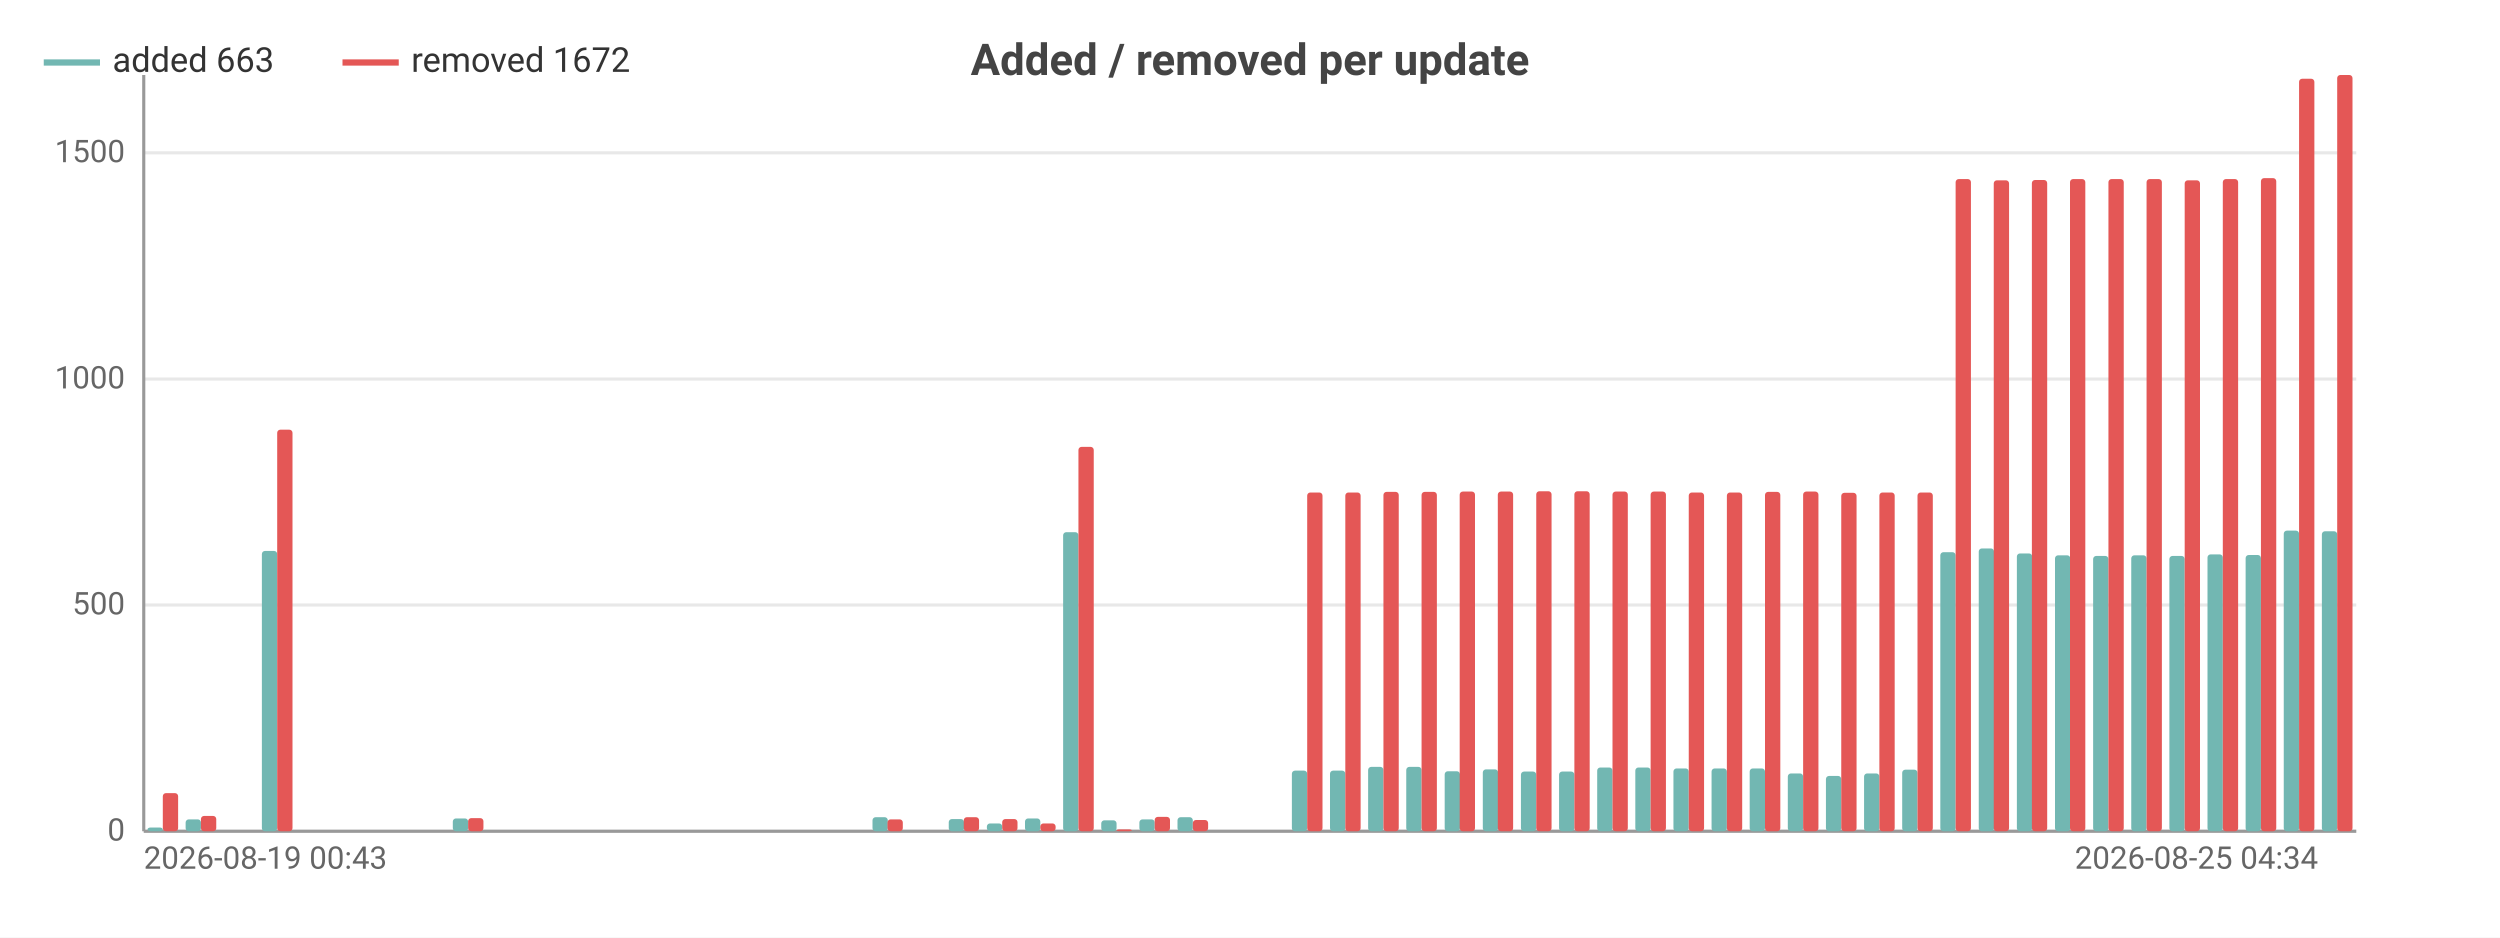
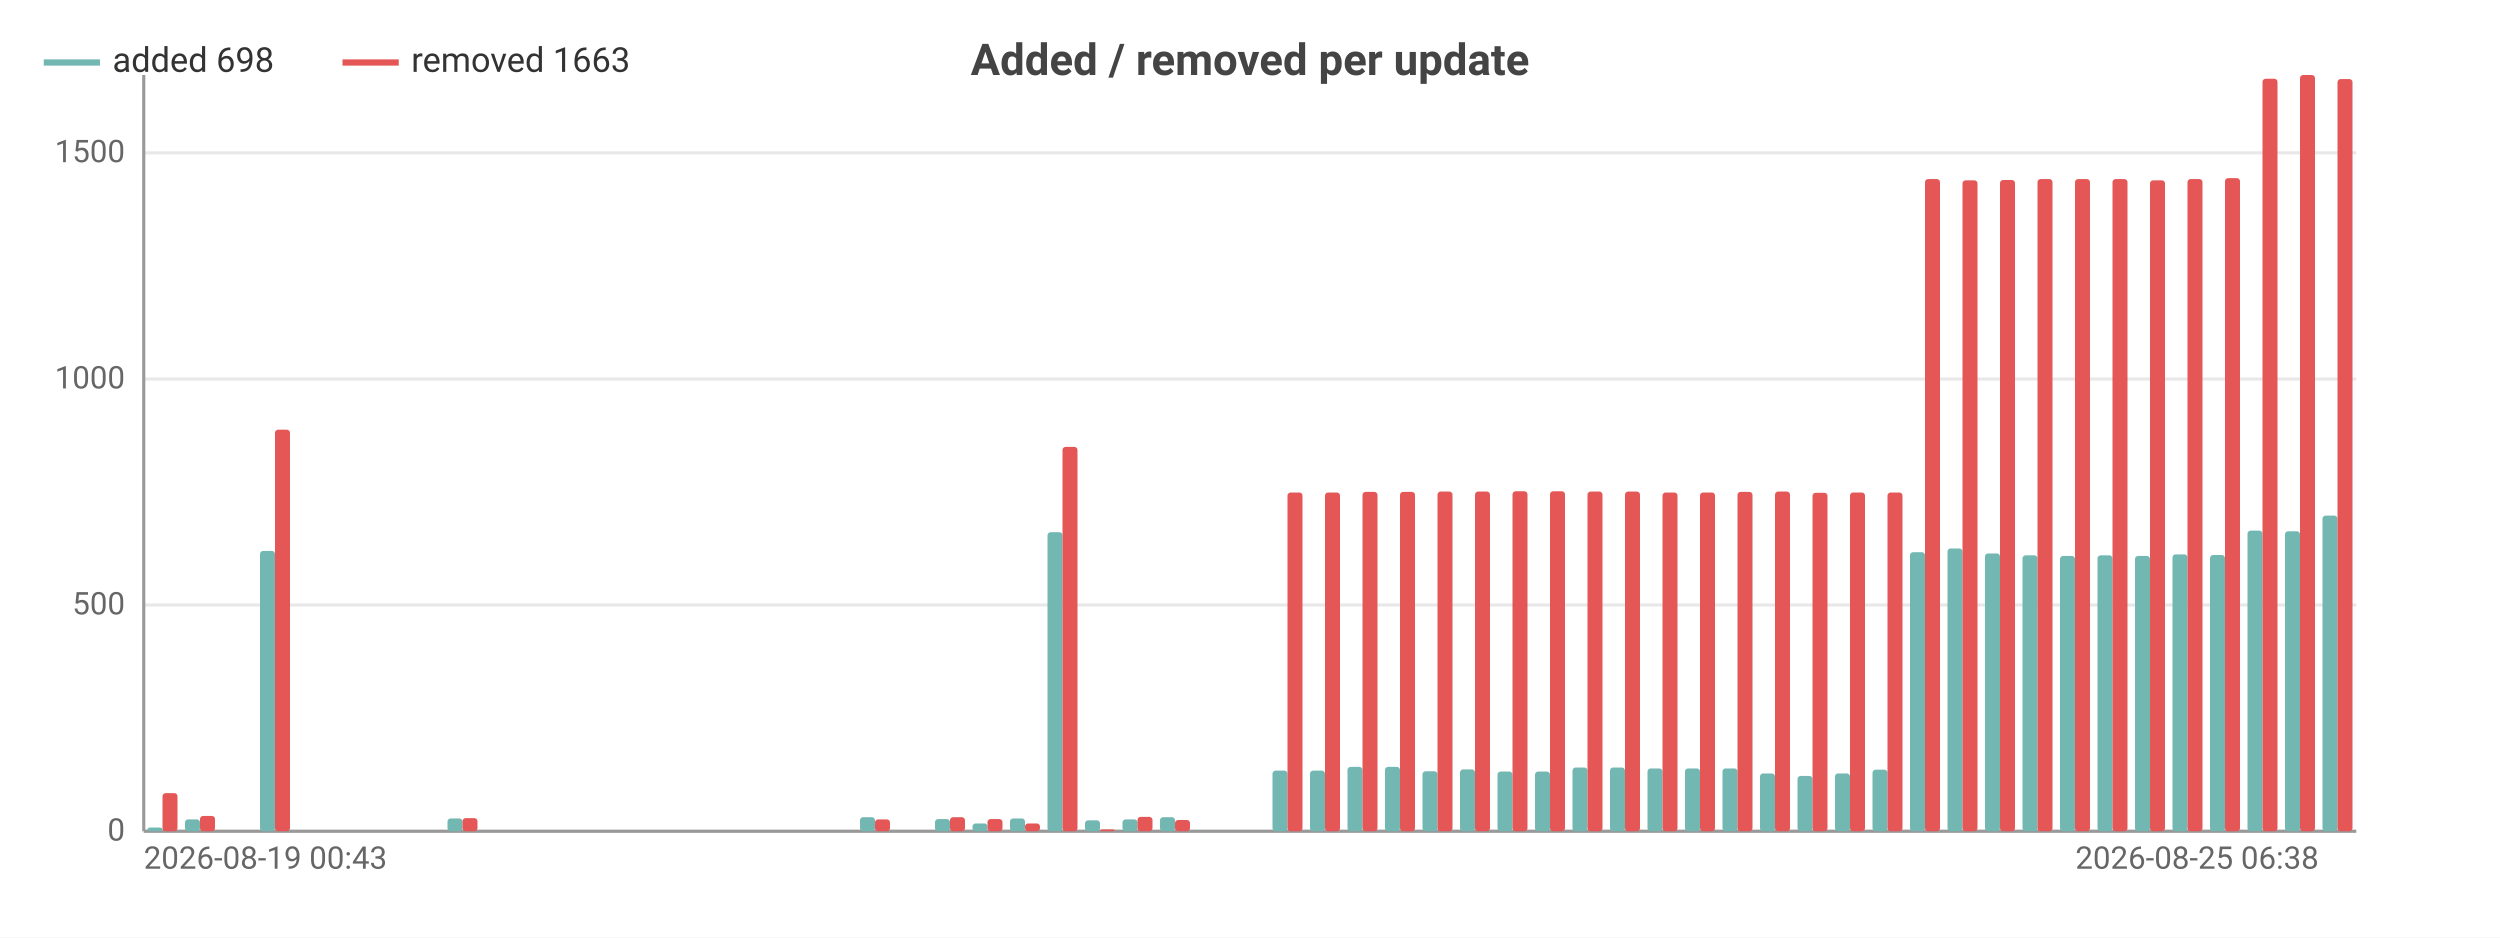
<svg xmlns="http://www.w3.org/2000/svg" width="800" height="300" viewBox="0 0 800 300">
  <rect width="800" height="300" fill="#ffffff" />
  <style>text{font-family:system-ui,-apple-system,'Segoe UI',Roboto,sans-serif}.g{stroke:#e8e8e8;stroke-width:1}.a{stroke:#999;stroke-width:1}.t{font-size:10px;fill:#666}.m{font-size:10px;text-anchor:middle;fill:#666}.e{font-size:10px;text-anchor:end;fill:#666}.l{font-size:11px;fill:#333}.tt{font-size:14px;font-weight:600;text-anchor:middle;fill:#444}.em{font-size:13px;text-anchor:middle;fill:#999}</style>
  <text class="tt" x="400.0" y="24">Added / removed per update</text>
  <line class="g" x1="46" y1="266" x2="754" y2="266" />
  <text class="e" x="40" y="269">0</text>
  <line class="g" x1="46" y1="193.6" x2="754" y2="193.6" />
  <text class="e" x="40" y="196.6">500</text>
  <line class="g" x1="46" y1="121.3" x2="754" y2="121.3" />
  <text class="e" x="40" y="124.3">1000</text>
  <line class="g" x1="46" y1="48.9" x2="754" y2="48.9" />
  <text class="e" x="40" y="51.9">1500</text>
  <line class="a" x1="46" y1="24" x2="46" y2="266" />
  <line class="a" x1="46" y1="266" x2="754" y2="266" />
-   <rect x="47.2" y="264.8" width="4.9" height="1.2" fill="#72b7b2" rx="1" />
-   <rect x="52.1" y="253.8" width="4.9" height="12.2" fill="#e45756" rx="1" />
-   <rect x="59.4" y="262.2" width="4.9" height="3.8" fill="#72b7b2" rx="1" />
-   <rect x="64.3" y="261.1" width="4.9" height="4.9" fill="#e45756" rx="1" />
-   <rect x="71.6" y="266" width="4.9" height="0" fill="#72b7b2" rx="1" />
-   <rect x="76.5" y="266" width="4.9" height="0" fill="#e45756" rx="1" />
-   <rect x="83.8" y="176.3" width="4.9" height="89.7" fill="#72b7b2" rx="1" />
-   <rect x="88.7" y="137.5" width="4.9" height="128.5" fill="#e45756" rx="1" />
-   <rect x="96.0" y="266" width="4.9" height="0" fill="#72b7b2" rx="1" />
-   <rect x="100.9" y="266" width="4.9" height="0" fill="#e45756" rx="1" />
-   <rect x="108.3" y="266" width="4.9" height="0" fill="#72b7b2" rx="1" />
-   <rect x="113.1" y="266" width="4.9" height="0" fill="#e45756" rx="1" />
-   <rect x="120.5" y="266" width="4.9" height="0" fill="#72b7b2" rx="1" />
-   <rect x="125.3" y="266" width="4.9" height="0" fill="#e45756" rx="1" />
-   <rect x="132.7" y="266" width="4.9" height="0" fill="#72b7b2" rx="1" />
-   <rect x="137.6" y="266" width="4.9" height="0" fill="#e45756" rx="1" />
-   <rect x="144.9" y="261.9" width="4.9" height="4.1" fill="#72b7b2" rx="1" />
-   <rect x="149.8" y="261.8" width="4.9" height="4.2" fill="#e45756" rx="1" />
-   <rect x="157.1" y="266" width="4.9" height="0" fill="#72b7b2" rx="1" />
-   <rect x="162.0" y="266" width="4.9" height="0" fill="#e45756" rx="1" />
-   <rect x="169.3" y="266" width="4.9" height="0" fill="#72b7b2" rx="1" />
-   <rect x="174.2" y="266" width="4.9" height="0" fill="#e45756" rx="1" />
-   <rect x="181.5" y="266" width="4.9" height="0" fill="#72b7b2" rx="1" />
-   <rect x="186.4" y="266" width="4.9" height="0" fill="#e45756" rx="1" />
-   <rect x="193.7" y="266" width="4.9" height="0" fill="#72b7b2" rx="1" />
-   <rect x="198.6" y="266" width="4.9" height="0" fill="#e45756" rx="1" />
-   <rect x="205.9" y="266" width="4.9" height="0" fill="#72b7b2" rx="1" />
-   <rect x="210.8" y="266" width="4.9" height="0" fill="#e45756" rx="1" />
-   <rect x="218.1" y="266" width="4.9" height="0" fill="#72b7b2" rx="1" />
-   <rect x="223" y="266" width="4.9" height="0" fill="#e45756" rx="1" />
-   <rect x="230.3" y="266" width="4.9" height="0" fill="#72b7b2" rx="1" />
-   <rect x="235.2" y="266" width="4.9" height="0" fill="#e45756" rx="1" />
-   <rect x="242.5" y="266" width="4.9" height="0" fill="#72b7b2" rx="1" />
-   <rect x="247.4" y="266" width="4.9" height="0" fill="#e45756" rx="1" />
-   <rect x="254.7" y="266" width="4.9" height="0" fill="#72b7b2" rx="1" />
-   <rect x="259.6" y="266" width="4.9" height="0" fill="#e45756" rx="1" />
-   <rect x="266.9" y="266" width="4.9" height="0" fill="#72b7b2" rx="1" />
-   <rect x="271.8" y="266" width="4.9" height="0" fill="#e45756" rx="1" />
-   <rect x="279.2" y="261.5" width="4.9" height="4.5" fill="#72b7b2" rx="1" />
-   <rect x="284.0" y="262.2" width="4.9" height="3.8" fill="#e45756" rx="1" />
-   <rect x="291.4" y="266" width="4.9" height="0" fill="#72b7b2" rx="1" />
-   <rect x="296.2" y="266" width="4.9" height="0" fill="#e45756" rx="1" />
-   <rect x="303.6" y="262.1" width="4.9" height="3.9" fill="#72b7b2" rx="1" />
-   <rect x="308.4" y="261.5" width="4.9" height="4.5" fill="#e45756" rx="1" />
-   <rect x="315.8" y="263.5" width="4.9" height="2.5" fill="#72b7b2" rx="1" />
-   <rect x="320.7" y="262.1" width="4.9" height="3.9" fill="#e45756" rx="1" />
-   <rect x="328.0" y="261.9" width="4.9" height="4.1" fill="#72b7b2" rx="1" />
-   <rect x="332.9" y="263.5" width="4.9" height="2.5" fill="#e45756" rx="1" />
-   <rect x="340.2" y="170.3" width="4.9" height="95.7" fill="#72b7b2" rx="1" />
-   <rect x="345.1" y="143.0" width="4.9" height="123.0" fill="#e45756" rx="1" />
-   <rect x="352.4" y="262.5" width="4.9" height="3.5" fill="#72b7b2" rx="1" />
-   <rect x="357.3" y="265.4" width="4.9" height="0.6" fill="#e45756" rx="1" />
-   <rect x="364.6" y="262.2" width="4.9" height="3.8" fill="#72b7b2" rx="1" />
-   <rect x="369.5" y="261.4" width="4.9" height="4.6" fill="#e45756" rx="1" />
-   <rect x="376.8" y="261.5" width="4.9" height="4.5" fill="#72b7b2" rx="1" />
-   <rect x="381.7" y="262.4" width="4.9" height="3.6" fill="#e45756" rx="1" />
-   <rect x="389.0" y="266" width="4.9" height="0" fill="#72b7b2" rx="1" />
-   <rect x="393.9" y="266" width="4.9" height="0" fill="#e45756" rx="1" />
-   <rect x="401.2" y="266" width="4.9" height="0" fill="#72b7b2" rx="1" />
-   <rect x="406.1" y="266" width="4.9" height="0" fill="#e45756" rx="1" />
-   <rect x="413.4" y="246.6" width="4.9" height="19.4" fill="#72b7b2" rx="1" />
-   <rect x="418.3" y="157.6" width="4.9" height="108.4" fill="#e45756" rx="1" />
-   <rect x="425.6" y="246.6" width="4.9" height="19.4" fill="#72b7b2" rx="1" />
-   <rect x="430.5" y="157.6" width="4.9" height="108.4" fill="#e45756" rx="1" />
-   <rect x="437.8" y="245.4" width="4.9" height="20.6" fill="#72b7b2" rx="1" />
-   <rect x="442.7" y="157.4" width="4.9" height="108.6" fill="#e45756" rx="1" />
-   <rect x="450.0" y="245.4" width="4.9" height="20.6" fill="#72b7b2" rx="1" />
-   <rect x="454.9" y="157.4" width="4.9" height="108.6" fill="#e45756" rx="1" />
-   <rect x="462.3" y="246.8" width="4.9" height="19.2" fill="#72b7b2" rx="1" />
-   <rect x="467.1" y="157.3" width="4.9" height="108.7" fill="#e45756" rx="1" />
-   <rect x="474.5" y="246.2" width="4.9" height="19.8" fill="#72b7b2" rx="1" />
-   <rect x="479.3" y="157.3" width="4.9" height="108.7" fill="#e45756" rx="1" />
-   <rect x="486.7" y="246.9" width="4.9" height="19.1" fill="#72b7b2" rx="1" />
-   <rect x="491.6" y="157.2" width="4.9" height="108.8" fill="#e45756" rx="1" />
-   <rect x="498.9" y="246.9" width="4.9" height="19.1" fill="#72b7b2" rx="1" />
-   <rect x="503.8" y="157.2" width="4.9" height="108.8" fill="#e45756" rx="1" />
-   <rect x="511.1" y="245.6" width="4.9" height="20.4" fill="#72b7b2" rx="1" />
-   <rect x="516.0" y="157.3" width="4.9" height="108.7" fill="#e45756" rx="1" />
-   <rect x="523.3" y="245.6" width="4.9" height="20.4" fill="#72b7b2" rx="1" />
-   <rect x="528.2" y="157.3" width="4.9" height="108.7" fill="#e45756" rx="1" />
-   <rect x="535.5" y="245.9" width="4.9" height="20.1" fill="#72b7b2" rx="1" />
-   <rect x="540.4" y="157.6" width="4.9" height="108.4" fill="#e45756" rx="1" />
-   <rect x="547.7" y="245.9" width="4.9" height="20.1" fill="#72b7b2" rx="1" />
-   <rect x="552.6" y="157.6" width="4.9" height="108.4" fill="#e45756" rx="1" />
-   <rect x="559.9" y="245.9" width="4.9" height="20.1" fill="#72b7b2" rx="1" />
-   <rect x="564.8" y="157.4" width="4.9" height="108.6" fill="#e45756" rx="1" />
-   <rect x="572.1" y="247.5" width="4.9" height="18.5" fill="#72b7b2" rx="1" />
-   <rect x="577" y="157.3" width="4.9" height="108.7" fill="#e45756" rx="1" />
-   <rect x="584.3" y="248.3" width="4.9" height="17.7" fill="#72b7b2" rx="1" />
-   <rect x="589.2" y="157.7" width="4.9" height="108.3" fill="#e45756" rx="1" />
-   <rect x="596.5" y="247.5" width="4.9" height="18.5" fill="#72b7b2" rx="1" />
-   <rect x="601.4" y="157.6" width="4.9" height="108.4" fill="#e45756" rx="1" />
-   <rect x="608.7" y="246.3" width="4.9" height="19.7" fill="#72b7b2" rx="1" />
-   <rect x="613.6" y="157.6" width="4.9" height="108.4" fill="#e45756" rx="1" />
-   <rect x="620.9" y="176.7" width="4.9" height="89.3" fill="#72b7b2" rx="1" />
-   <rect x="625.8" y="57.3" width="4.9" height="208.7" fill="#e45756" rx="1" />
-   <rect x="633.2" y="175.5" width="4.9" height="90.5" fill="#72b7b2" rx="1" />
-   <rect x="638.0" y="57.7" width="4.9" height="208.3" fill="#e45756" rx="1" />
-   <rect x="645.4" y="177.1" width="4.9" height="88.9" fill="#72b7b2" rx="1" />
-   <rect x="650.2" y="57.6" width="4.9" height="208.4" fill="#e45756" rx="1" />
-   <rect x="657.6" y="177.7" width="4.9" height="88.3" fill="#72b7b2" rx="1" />
-   <rect x="662.4" y="57.3" width="4.9" height="208.7" fill="#e45756" rx="1" />
-   <rect x="669.8" y="177.9" width="4.9" height="88.1" fill="#72b7b2" rx="1" />
-   <rect x="674.7" y="57.3" width="4.9" height="208.7" fill="#e45756" rx="1" />
-   <rect x="682.0" y="177.7" width="4.9" height="88.3" fill="#72b7b2" rx="1" />
-   <rect x="686.9" y="57.3" width="4.9" height="208.7" fill="#e45756" rx="1" />
-   <rect x="694.2" y="177.9" width="4.9" height="88.1" fill="#72b7b2" rx="1" />
-   <rect x="699.1" y="57.7" width="4.9" height="208.3" fill="#e45756" rx="1" />
-   <rect x="706.4" y="177.4" width="4.9" height="88.6" fill="#72b7b2" rx="1" />
-   <rect x="711.3" y="57.3" width="4.9" height="208.7" fill="#e45756" rx="1" />
-   <rect x="718.6" y="177.6" width="4.9" height="88.4" fill="#72b7b2" rx="1" />
-   <rect x="723.5" y="57" width="4.9" height="209" fill="#e45756" rx="1" />
-   <rect x="730.8" y="169.8" width="4.9" height="96.2" fill="#72b7b2" rx="1" />
-   <rect x="735.7" y="25.2" width="4.9" height="240.8" fill="#e45756" rx="1" />
-   <rect x="743.0" y="170.0" width="4.9" height="96.0" fill="#72b7b2" rx="1" />
-   <rect x="747.9" y="24" width="4.9" height="242" fill="#e45756" rx="1" />
+   <rect x="47.2" y="264.8" width="4.8" height="1.2" fill="#72b7b2" rx="1" />
+   <rect x="52" y="253.8" width="4.8" height="12.2" fill="#e45756" rx="1" />
+   <rect x="59.2" y="262.2" width="4.8" height="3.8" fill="#72b7b2" rx="1" />
+   <rect x="64" y="261.1" width="4.8" height="4.9" fill="#e45756" rx="1" />
+   <rect x="71.2" y="266" width="4.8" height="0" fill="#72b7b2" rx="1" />
+   <rect x="76" y="266" width="4.8" height="0" fill="#e45756" rx="1" />
+   <rect x="83.2" y="176.3" width="4.8" height="89.7" fill="#72b7b2" rx="1" />
+   <rect x="88" y="137.5" width="4.8" height="128.5" fill="#e45756" rx="1" />
+   <rect x="95.2" y="266" width="4.8" height="0" fill="#72b7b2" rx="1" />
+   <rect x="100" y="266" width="4.8" height="0" fill="#e45756" rx="1" />
+   <rect x="107.2" y="266" width="4.8" height="0" fill="#72b7b2" rx="1" />
+   <rect x="112" y="266" width="4.8" height="0" fill="#e45756" rx="1" />
+   <rect x="119.2" y="266" width="4.8" height="0" fill="#72b7b2" rx="1" />
+   <rect x="124" y="266" width="4.8" height="0" fill="#e45756" rx="1" />
+   <rect x="131.2" y="266" width="4.8" height="0" fill="#72b7b2" rx="1" />
+   <rect x="136" y="266" width="4.8" height="0" fill="#e45756" rx="1" />
+   <rect x="143.2" y="261.9" width="4.8" height="4.1" fill="#72b7b2" rx="1" />
+   <rect x="148" y="261.8" width="4.8" height="4.2" fill="#e45756" rx="1" />
+   <rect x="155.2" y="266" width="4.8" height="0" fill="#72b7b2" rx="1" />
+   <rect x="160" y="266" width="4.8" height="0" fill="#e45756" rx="1" />
+   <rect x="167.2" y="266" width="4.8" height="0" fill="#72b7b2" rx="1" />
+   <rect x="172" y="266" width="4.8" height="0" fill="#e45756" rx="1" />
+   <rect x="179.2" y="266" width="4.8" height="0" fill="#72b7b2" rx="1" />
+   <rect x="184" y="266" width="4.8" height="0" fill="#e45756" rx="1" />
+   <rect x="191.2" y="266" width="4.8" height="0" fill="#72b7b2" rx="1" />
+   <rect x="196" y="266" width="4.8" height="0" fill="#e45756" rx="1" />
+   <rect x="203.2" y="266" width="4.8" height="0" fill="#72b7b2" rx="1" />
+   <rect x="208" y="266" width="4.8" height="0" fill="#e45756" rx="1" />
+   <rect x="215.2" y="266" width="4.8" height="0" fill="#72b7b2" rx="1" />
+   <rect x="220" y="266" width="4.8" height="0" fill="#e45756" rx="1" />
+   <rect x="227.2" y="266" width="4.8" height="0" fill="#72b7b2" rx="1" />
+   <rect x="232" y="266" width="4.8" height="0" fill="#e45756" rx="1" />
+   <rect x="239.2" y="266" width="4.8" height="0" fill="#72b7b2" rx="1" />
+   <rect x="244" y="266" width="4.8" height="0" fill="#e45756" rx="1" />
+   <rect x="251.2" y="266" width="4.8" height="0" fill="#72b7b2" rx="1" />
+   <rect x="256" y="266" width="4.8" height="0" fill="#e45756" rx="1" />
+   <rect x="263.2" y="266" width="4.8" height="0" fill="#72b7b2" rx="1" />
+   <rect x="268" y="266" width="4.8" height="0" fill="#e45756" rx="1" />
+   <rect x="275.2" y="261.5" width="4.8" height="4.5" fill="#72b7b2" rx="1" />
+   <rect x="280" y="262.2" width="4.8" height="3.8" fill="#e45756" rx="1" />
+   <rect x="287.2" y="266" width="4.8" height="0" fill="#72b7b2" rx="1" />
+   <rect x="292" y="266" width="4.8" height="0" fill="#e45756" rx="1" />
+   <rect x="299.2" y="262.1" width="4.8" height="3.9" fill="#72b7b2" rx="1" />
+   <rect x="304" y="261.5" width="4.8" height="4.5" fill="#e45756" rx="1" />
+   <rect x="311.2" y="263.5" width="4.8" height="2.5" fill="#72b7b2" rx="1" />
+   <rect x="316" y="262.1" width="4.8" height="3.9" fill="#e45756" rx="1" />
+   <rect x="323.2" y="261.9" width="4.8" height="4.1" fill="#72b7b2" rx="1" />
+   <rect x="328" y="263.5" width="4.8" height="2.5" fill="#e45756" rx="1" />
+   <rect x="335.2" y="170.3" width="4.8" height="95.7" fill="#72b7b2" rx="1" />
+   <rect x="340" y="143.0" width="4.8" height="123.0" fill="#e45756" rx="1" />
+   <rect x="347.2" y="262.5" width="4.8" height="3.5" fill="#72b7b2" rx="1" />
+   <rect x="352" y="265.4" width="4.8" height="0.6" fill="#e45756" rx="1" />
+   <rect x="359.2" y="262.2" width="4.8" height="3.8" fill="#72b7b2" rx="1" />
+   <rect x="364" y="261.4" width="4.8" height="4.6" fill="#e45756" rx="1" />
+   <rect x="371.2" y="261.5" width="4.8" height="4.5" fill="#72b7b2" rx="1" />
+   <rect x="376" y="262.4" width="4.8" height="3.6" fill="#e45756" rx="1" />
+   <rect x="383.2" y="266" width="4.8" height="0" fill="#72b7b2" rx="1" />
+   <rect x="388" y="266" width="4.8" height="0" fill="#e45756" rx="1" />
+   <rect x="395.2" y="266" width="4.8" height="0" fill="#72b7b2" rx="1" />
+   <rect x="400" y="266" width="4.8" height="0" fill="#e45756" rx="1" />
+   <rect x="407.2" y="246.6" width="4.8" height="19.4" fill="#72b7b2" rx="1" />
+   <rect x="412" y="157.6" width="4.8" height="108.4" fill="#e45756" rx="1" />
+   <rect x="419.2" y="246.6" width="4.8" height="19.4" fill="#72b7b2" rx="1" />
+   <rect x="424" y="157.6" width="4.8" height="108.4" fill="#e45756" rx="1" />
+   <rect x="431.2" y="245.4" width="4.8" height="20.6" fill="#72b7b2" rx="1" />
+   <rect x="436" y="157.4" width="4.8" height="108.6" fill="#e45756" rx="1" />
+   <rect x="443.2" y="245.4" width="4.8" height="20.6" fill="#72b7b2" rx="1" />
+   <rect x="448" y="157.4" width="4.8" height="108.6" fill="#e45756" rx="1" />
+   <rect x="455.2" y="246.8" width="4.8" height="19.2" fill="#72b7b2" rx="1" />
+   <rect x="460" y="157.3" width="4.8" height="108.7" fill="#e45756" rx="1" />
+   <rect x="467.2" y="246.2" width="4.8" height="19.8" fill="#72b7b2" rx="1" />
+   <rect x="472" y="157.3" width="4.8" height="108.7" fill="#e45756" rx="1" />
+   <rect x="479.2" y="246.9" width="4.8" height="19.1" fill="#72b7b2" rx="1" />
+   <rect x="484" y="157.2" width="4.8" height="108.8" fill="#e45756" rx="1" />
+   <rect x="491.2" y="246.9" width="4.8" height="19.1" fill="#72b7b2" rx="1" />
+   <rect x="496" y="157.2" width="4.8" height="108.8" fill="#e45756" rx="1" />
+   <rect x="503.2" y="245.6" width="4.8" height="20.4" fill="#72b7b2" rx="1" />
+   <rect x="508" y="157.3" width="4.8" height="108.7" fill="#e45756" rx="1" />
+   <rect x="515.2" y="245.6" width="4.8" height="20.4" fill="#72b7b2" rx="1" />
+   <rect x="520" y="157.3" width="4.8" height="108.7" fill="#e45756" rx="1" />
+   <rect x="527.2" y="245.9" width="4.8" height="20.1" fill="#72b7b2" rx="1" />
+   <rect x="532" y="157.6" width="4.8" height="108.4" fill="#e45756" rx="1" />
+   <rect x="539.2" y="245.9" width="4.8" height="20.1" fill="#72b7b2" rx="1" />
+   <rect x="544" y="157.6" width="4.8" height="108.4" fill="#e45756" rx="1" />
+   <rect x="551.2" y="245.9" width="4.8" height="20.1" fill="#72b7b2" rx="1" />
+   <rect x="556" y="157.4" width="4.8" height="108.6" fill="#e45756" rx="1" />
+   <rect x="563.2" y="247.5" width="4.8" height="18.5" fill="#72b7b2" rx="1" />
+   <rect x="568" y="157.3" width="4.8" height="108.7" fill="#e45756" rx="1" />
+   <rect x="575.2" y="248.3" width="4.8" height="17.7" fill="#72b7b2" rx="1" />
+   <rect x="580" y="157.7" width="4.8" height="108.3" fill="#e45756" rx="1" />
+   <rect x="587.2" y="247.5" width="4.8" height="18.5" fill="#72b7b2" rx="1" />
+   <rect x="592" y="157.6" width="4.8" height="108.4" fill="#e45756" rx="1" />
+   <rect x="599.2" y="246.3" width="4.8" height="19.7" fill="#72b7b2" rx="1" />
+   <rect x="604" y="157.6" width="4.8" height="108.4" fill="#e45756" rx="1" />
+   <rect x="611.2" y="176.7" width="4.8" height="89.3" fill="#72b7b2" rx="1" />
+   <rect x="616" y="57.3" width="4.8" height="208.7" fill="#e45756" rx="1" />
+   <rect x="623.2" y="175.5" width="4.8" height="90.5" fill="#72b7b2" rx="1" />
+   <rect x="628" y="57.7" width="4.8" height="208.3" fill="#e45756" rx="1" />
+   <rect x="635.2" y="177.1" width="4.8" height="88.9" fill="#72b7b2" rx="1" />
+   <rect x="640" y="57.6" width="4.8" height="208.4" fill="#e45756" rx="1" />
+   <rect x="647.2" y="177.7" width="4.8" height="88.3" fill="#72b7b2" rx="1" />
+   <rect x="652" y="57.3" width="4.8" height="208.7" fill="#e45756" rx="1" />
+   <rect x="659.2" y="177.9" width="4.8" height="88.1" fill="#72b7b2" rx="1" />
+   <rect x="664" y="57.3" width="4.8" height="208.7" fill="#e45756" rx="1" />
+   <rect x="671.2" y="177.7" width="4.8" height="88.3" fill="#72b7b2" rx="1" />
+   <rect x="676" y="57.3" width="4.8" height="208.7" fill="#e45756" rx="1" />
+   <rect x="683.2" y="177.9" width="4.8" height="88.1" fill="#72b7b2" rx="1" />
+   <rect x="688" y="57.7" width="4.8" height="208.3" fill="#e45756" rx="1" />
+   <rect x="695.2" y="177.4" width="4.8" height="88.6" fill="#72b7b2" rx="1" />
+   <rect x="700" y="57.3" width="4.8" height="208.7" fill="#e45756" rx="1" />
+   <rect x="707.2" y="177.6" width="4.8" height="88.4" fill="#72b7b2" rx="1" />
+   <rect x="712" y="57" width="4.8" height="209" fill="#e45756" rx="1" />
+   <rect x="719.2" y="169.8" width="4.8" height="96.2" fill="#72b7b2" rx="1" />
+   <rect x="724" y="25.2" width="4.8" height="240.8" fill="#e45756" rx="1" />
+   <rect x="731.2" y="170.0" width="4.8" height="96.0" fill="#72b7b2" rx="1" />
+   <rect x="736" y="24" width="4.8" height="242" fill="#e45756" rx="1" />
+   <rect x="743.2" y="165.0" width="4.8" height="101.0" fill="#72b7b2" rx="1" />
+   <rect x="748" y="25.3" width="4.8" height="240.7" fill="#e45756" rx="1" />
  <text class="t" x="46" y="278">2026-08-19 00:43</text>
-   <text class="e" x="741.8" y="278">2026-08-25 04:34</text>
+   <text class="e" x="742" y="278">2026-08-25 06:38</text>
  <line x1="14" y1="20" x2="32" y2="20" stroke="#72b7b2" stroke-width="2" />
-   <text class="l" x="36" y="23">added 663</text>
+   <text class="l" x="36" y="23">added 698</text>
  <line x1="109.6" y1="20" x2="127.6" y2="20" stroke="#e45756" stroke-width="2" />
-   <text class="l" x="131.6" y="23">removed 1672</text>
+   <text class="l" x="131.6" y="23">removed 1663</text>
</svg>
